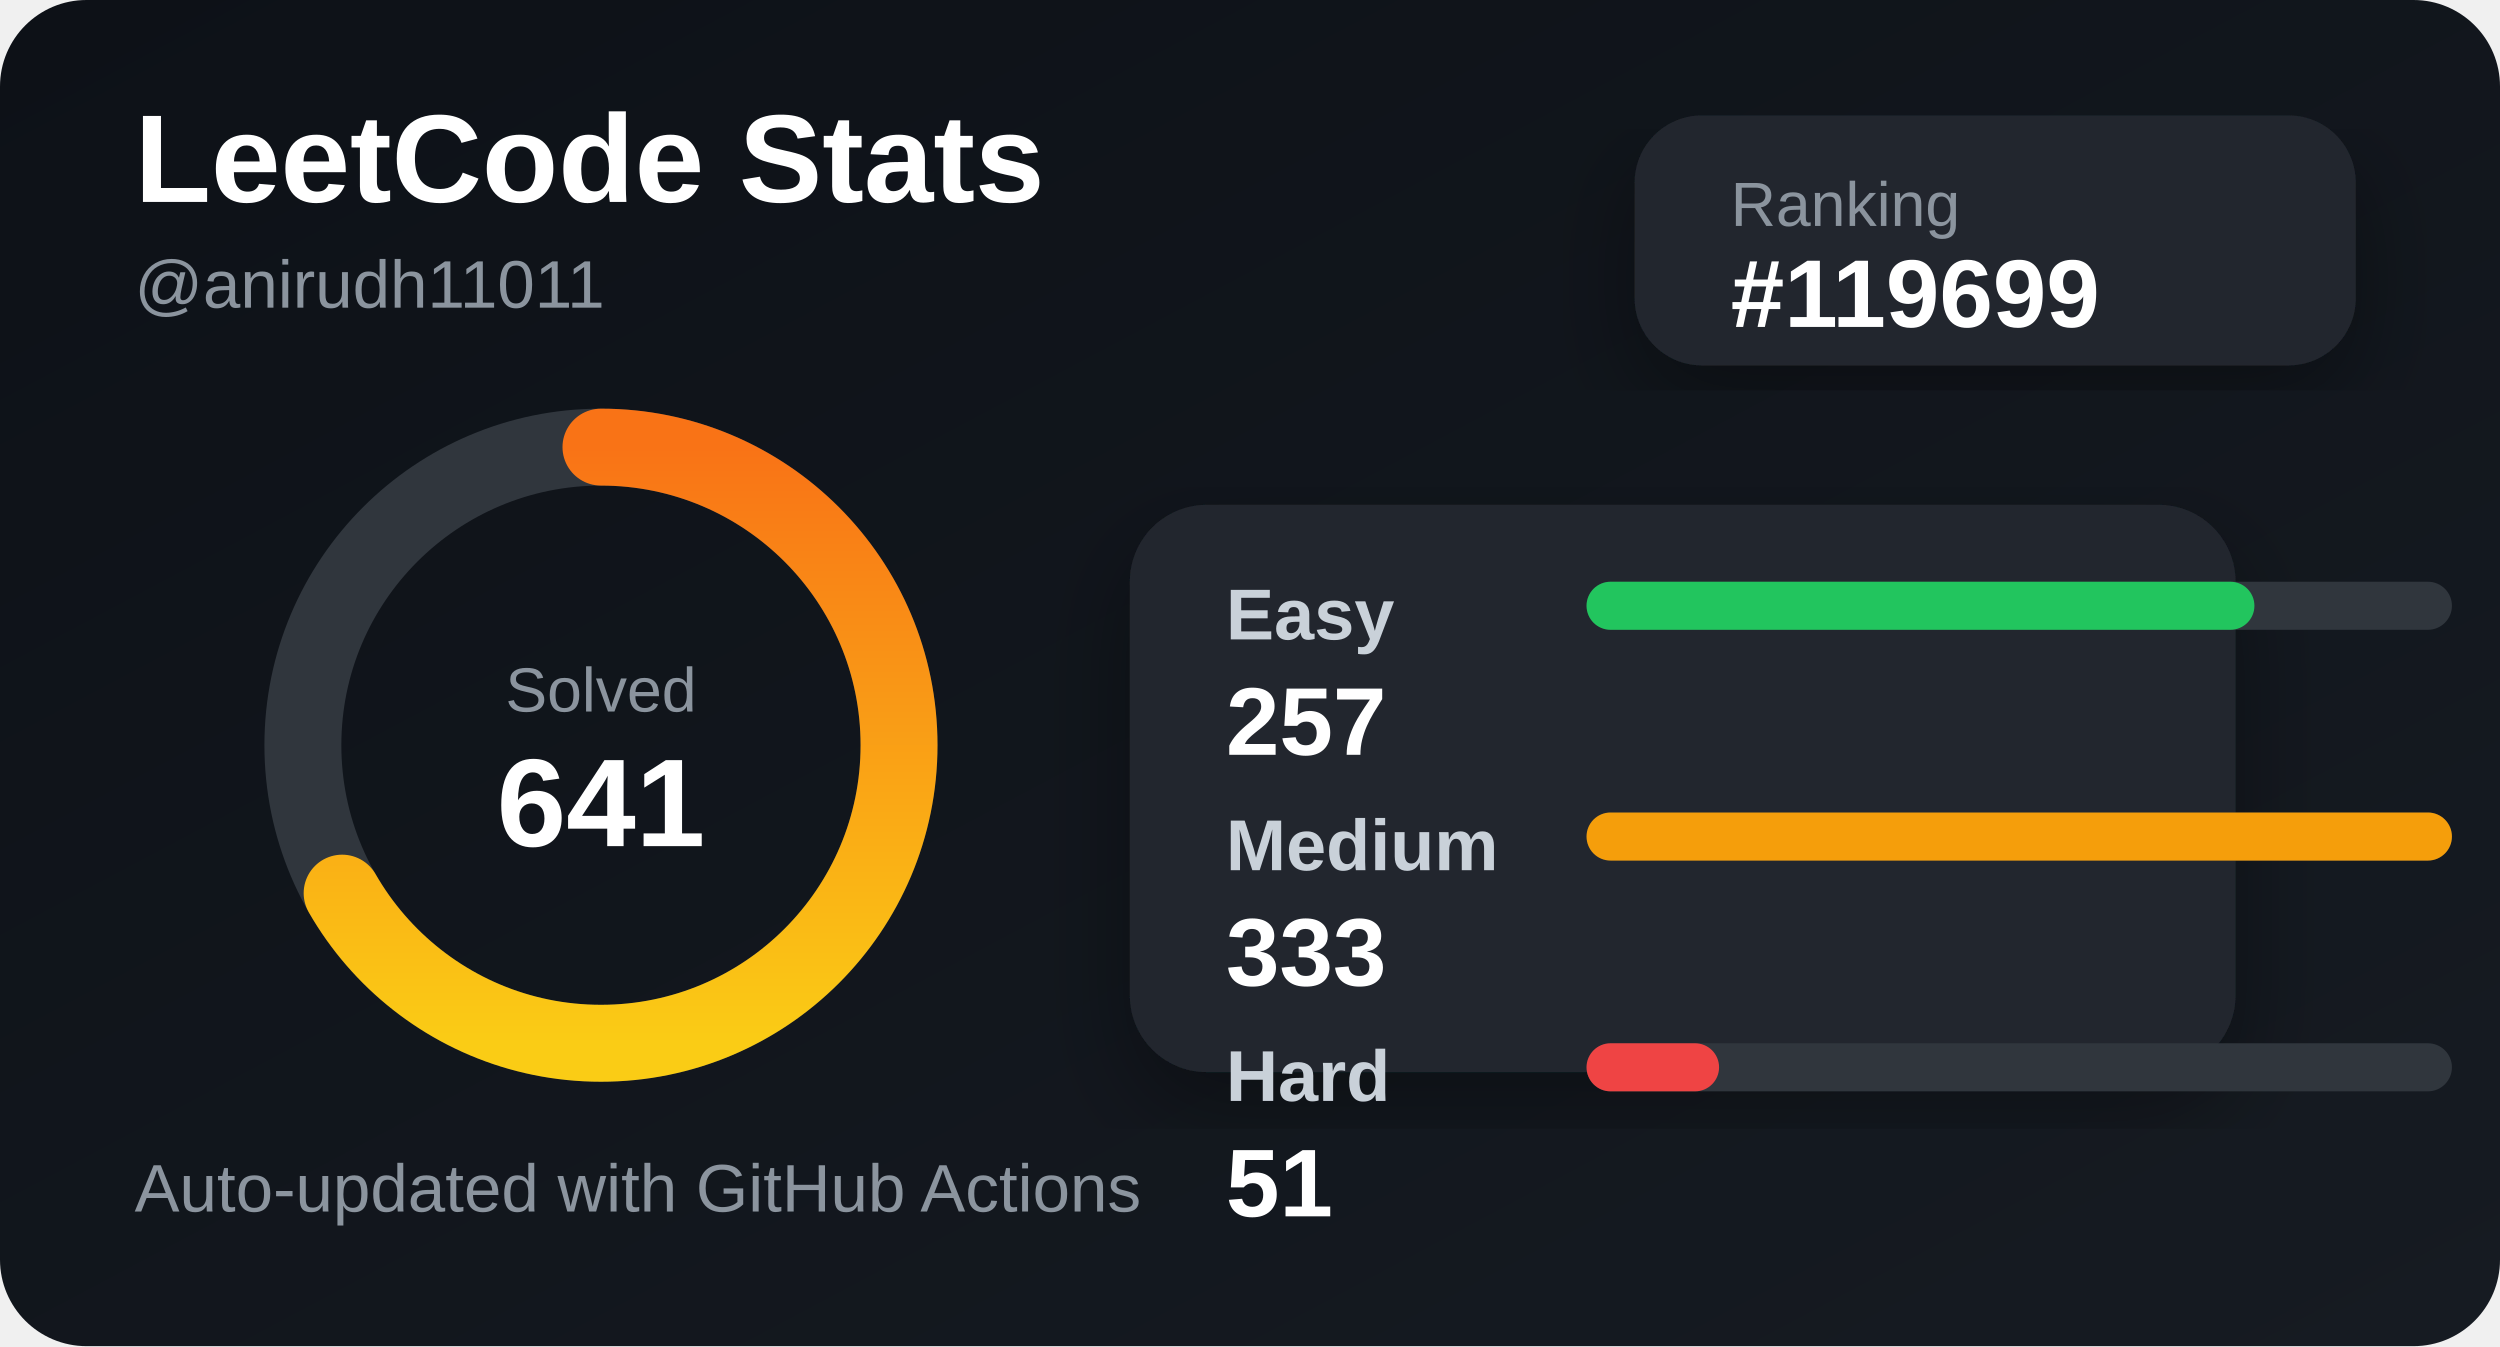
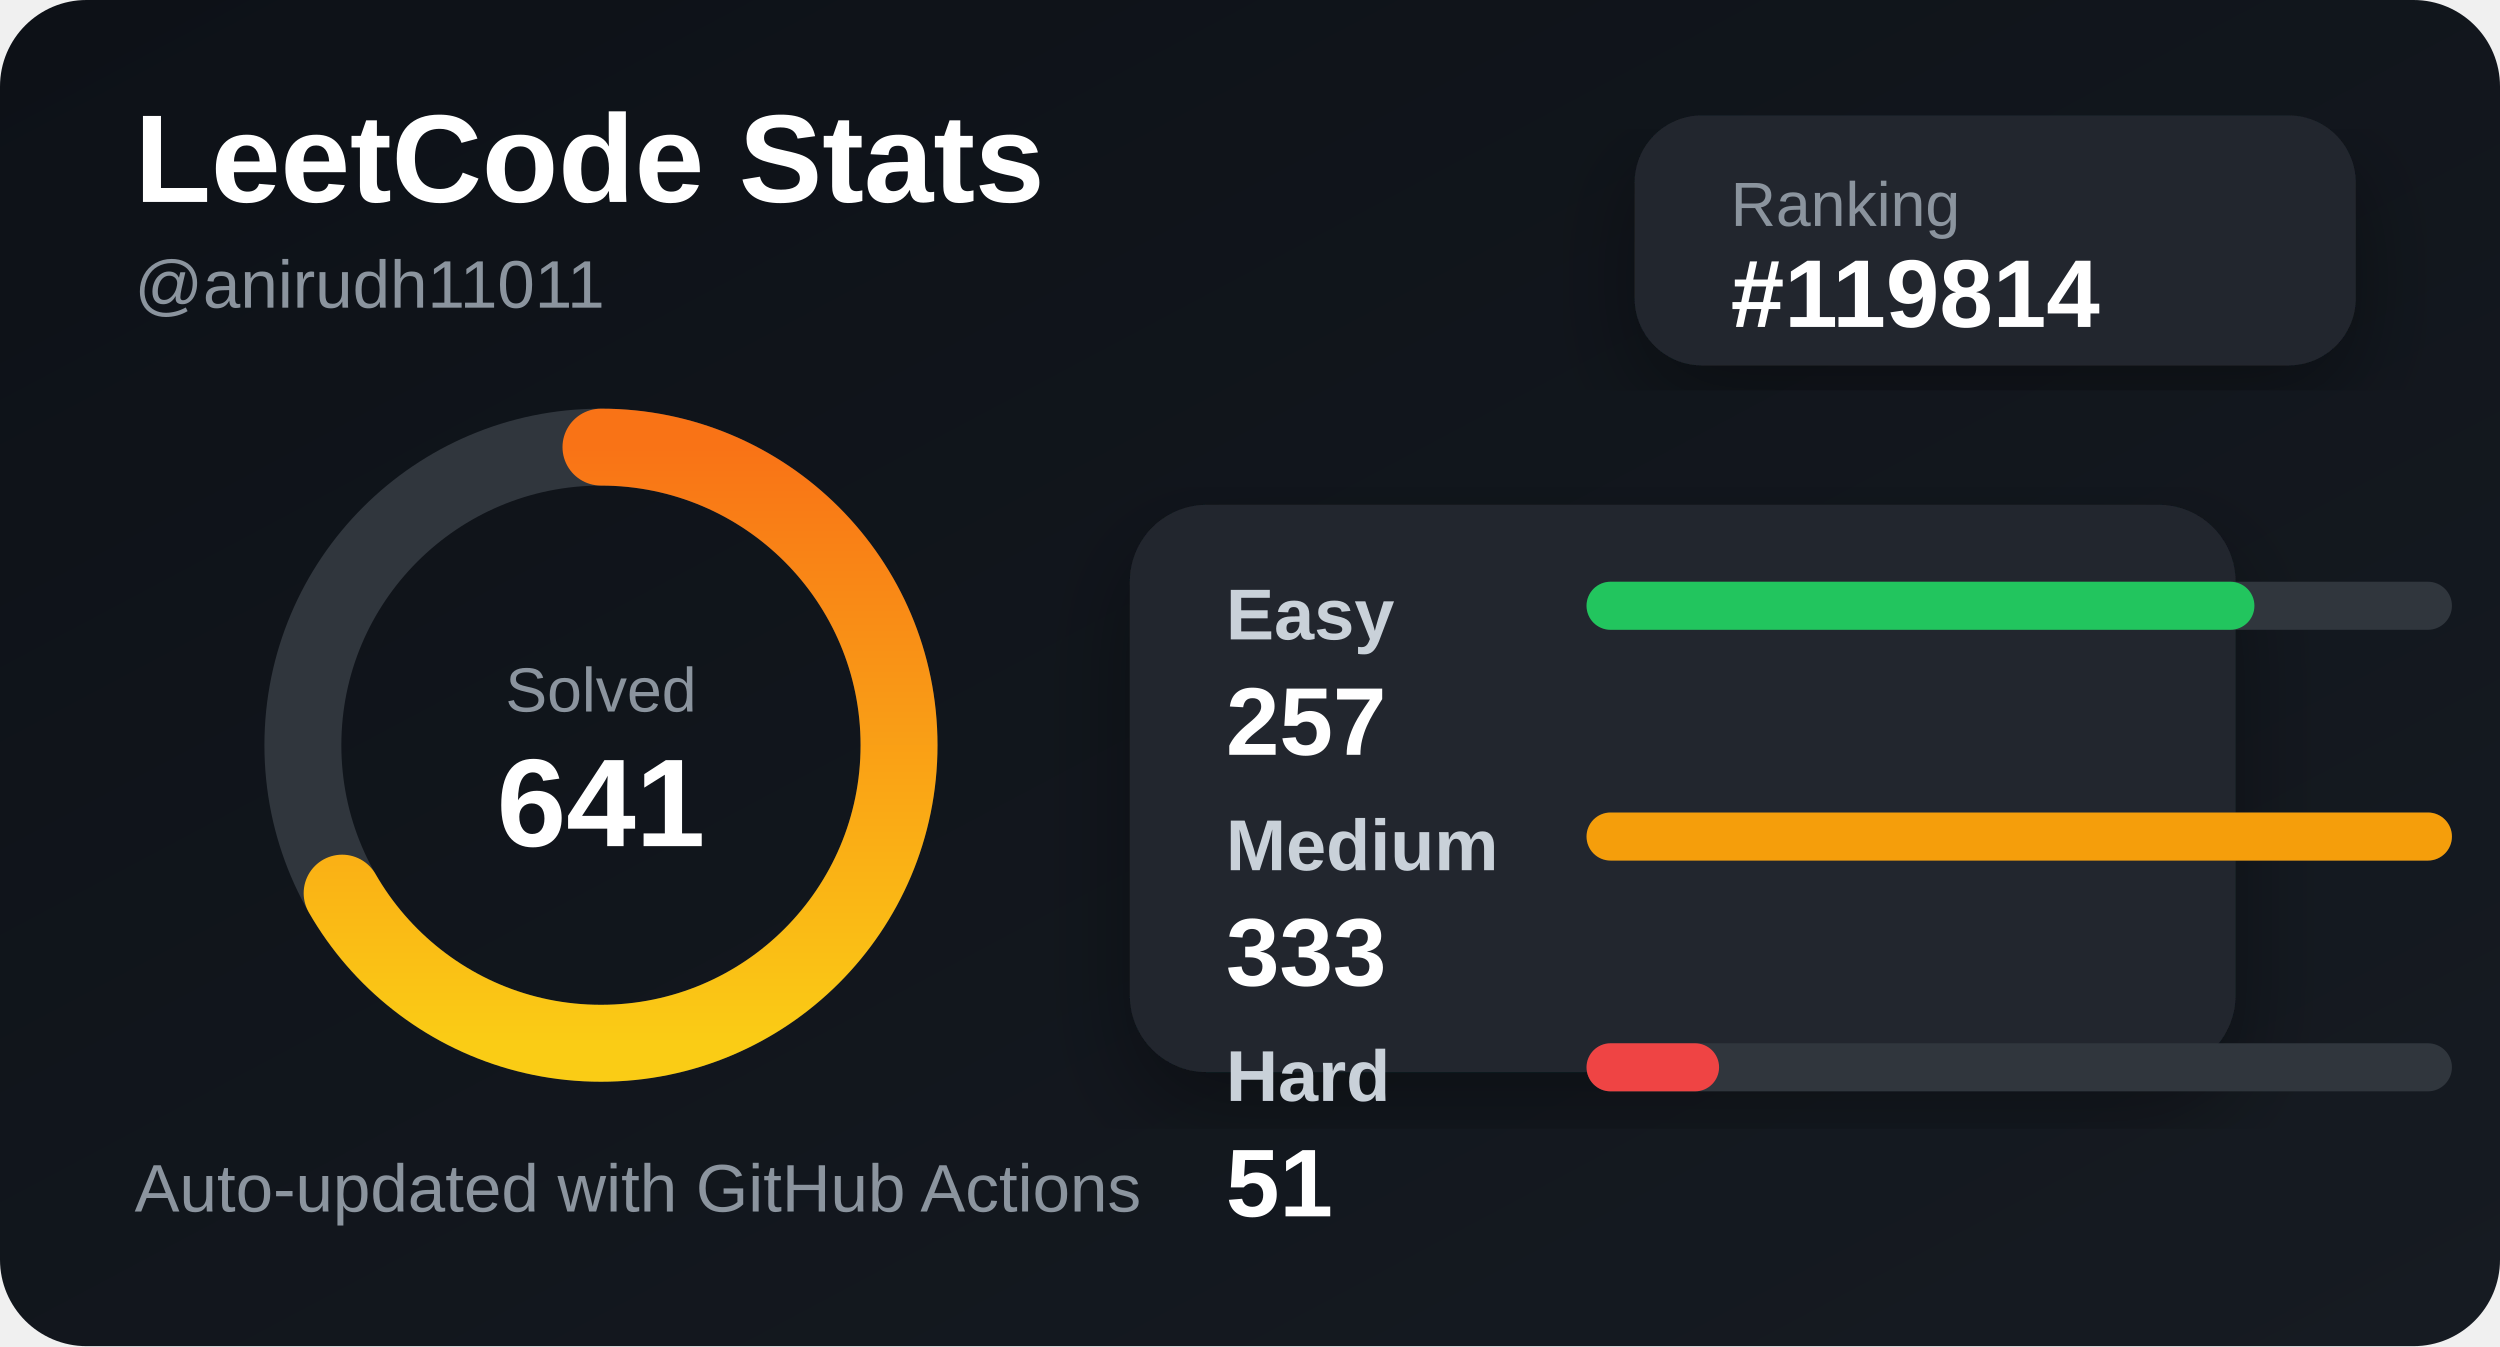
<svg xmlns="http://www.w3.org/2000/svg" width="520" height="280" viewBox="0 0 520 280">
  <defs>
    <linearGradient id="bg" x1="0" y1="0" x2="1" y2="1">
      <stop offset="0%" stop-color="#0d1117" />
      <stop offset="100%" stop-color="#161b22" />
    </linearGradient>
    <linearGradient id="accent" x1="0" y1="0" x2="1" y2="0">
      <stop offset="0%" stop-color="#facc15" />
      <stop offset="100%" stop-color="#f97316" />
    </linearGradient>
    <filter id="shadow">
      <feDropShadow dx="0" dy="8" stdDeviation="10" flood-color="#000" flood-opacity="0.35" />
    </filter>
  </defs>
  <style>
    .title { fill: #ffffff; font: 700 26px Arial, sans-serif; }
    .subtitle { fill: #8b949e; font: 500 14px Arial, sans-serif; }
    .label { fill: #c9d1d9; font: 600 15px Arial, sans-serif; }
    .value { fill: #ffffff; font: 700 20px Arial, sans-serif; }
    .small { fill: #8b949e; font: 500 13px Arial, sans-serif; }
  </style>
  <rect width="520" height="280" rx="18" fill="url(#bg)" />
  <text x="28" y="42" class="title">LeetCode Stats</text>
  <text x="28" y="64" class="subtitle">@anirudh11011</text>
  <rect x="340" y="24" width="150" height="52" rx="14" fill="#21262d" filter="url(#shadow)" />
  <text x="360" y="47" class="small">Ranking</text>
-   <text x="360" y="68" class="value">#119699</text>
+   <text x="360" y="68" class="value">#119814</text>
  <circle cx="125" cy="155" r="62" fill="none" stroke="#30363d" stroke-width="16" />
  <circle cx="125" cy="155" r="62" fill="none" stroke="url(#accent)" stroke-width="16" stroke-linecap="round" stroke-dasharray="260 390" transform="rotate(-90 125 155)" />
  <text x="125" y="148" text-anchor="middle" class="small">Solved</text>
  <text x="125" y="176" text-anchor="middle" class="title">641</text>
  <rect x="235" y="105" width="230" height="118" rx="16" fill="#21262d" filter="url(#shadow)" />
  <text x="255" y="133" class="label">Easy</text>
  <rect x="330" y="121" width="180" height="10" rx="5" fill="#30363d" />
  <rect x="330" y="121" width="138.919" height="10" rx="5" fill="#22c55e" />
  <text x="255" y="157" class="value">257</text>
  <text x="255" y="181" class="label">Medium</text>
  <rect x="330" y="169" width="180" height="10" rx="5" fill="#30363d" />
  <rect x="330" y="169" width="180" height="10" rx="5" fill="#f59e0b" />
  <text x="255" y="205" class="value">333</text>
  <text x="255" y="229" class="label">Hard</text>
  <rect x="330" y="217" width="180" height="10" rx="5" fill="#30363d" />
  <rect x="330" y="217" width="27.568" height="10" rx="5" fill="#ef4444" />
  <text x="255" y="253" class="value">51</text>
  <text x="28" y="252" class="subtitle">Auto-updated with GitHub Actions</text>
</svg>
